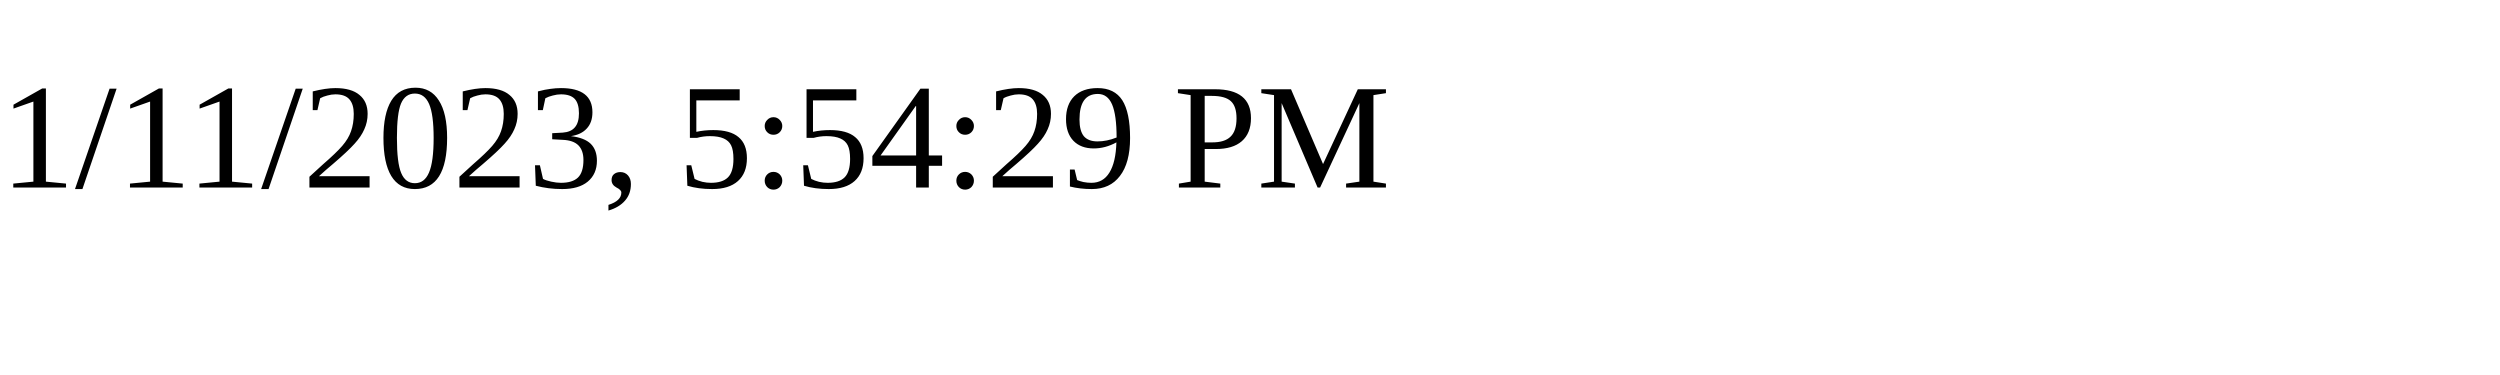
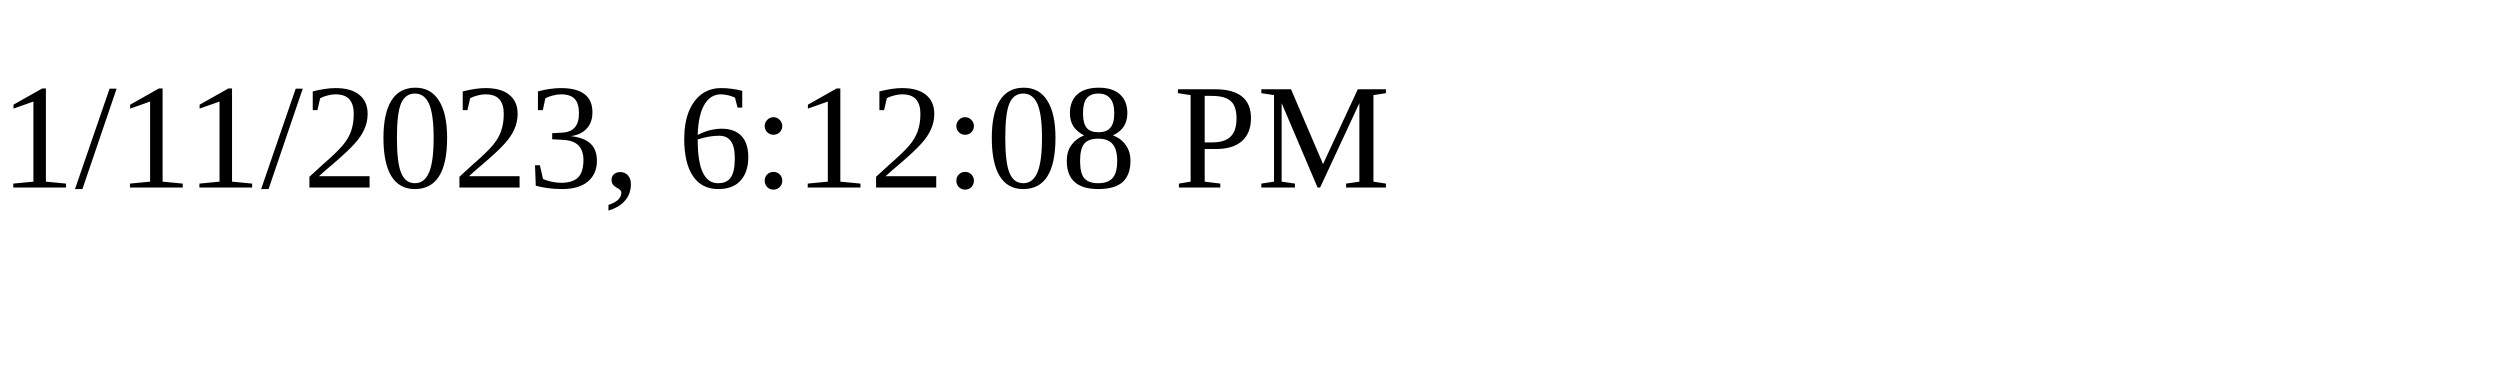
<svg xmlns="http://www.w3.org/2000/svg" height="30" width="200">
-   <text x="0" y="15">1/11/2023, 5:54:29 PM</text>
+   <text x="0" y="15">1/11/2023, 6:12:08 PM</text>
</svg>
